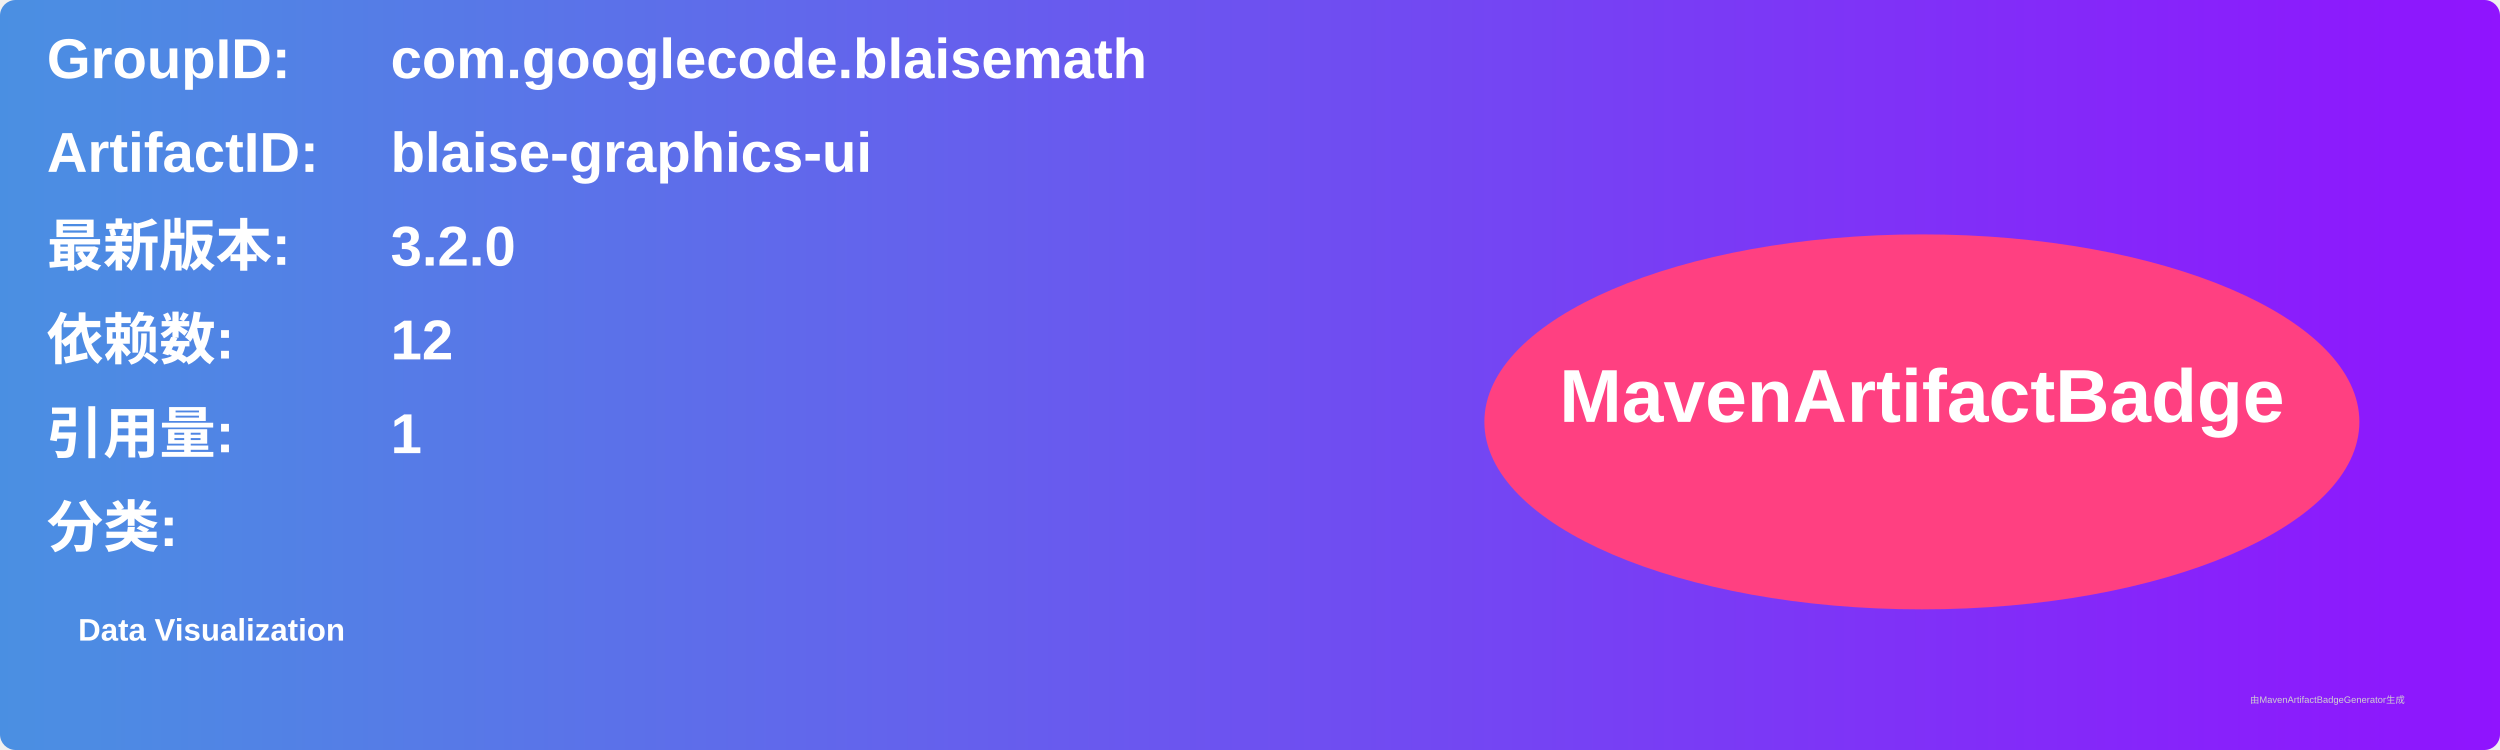
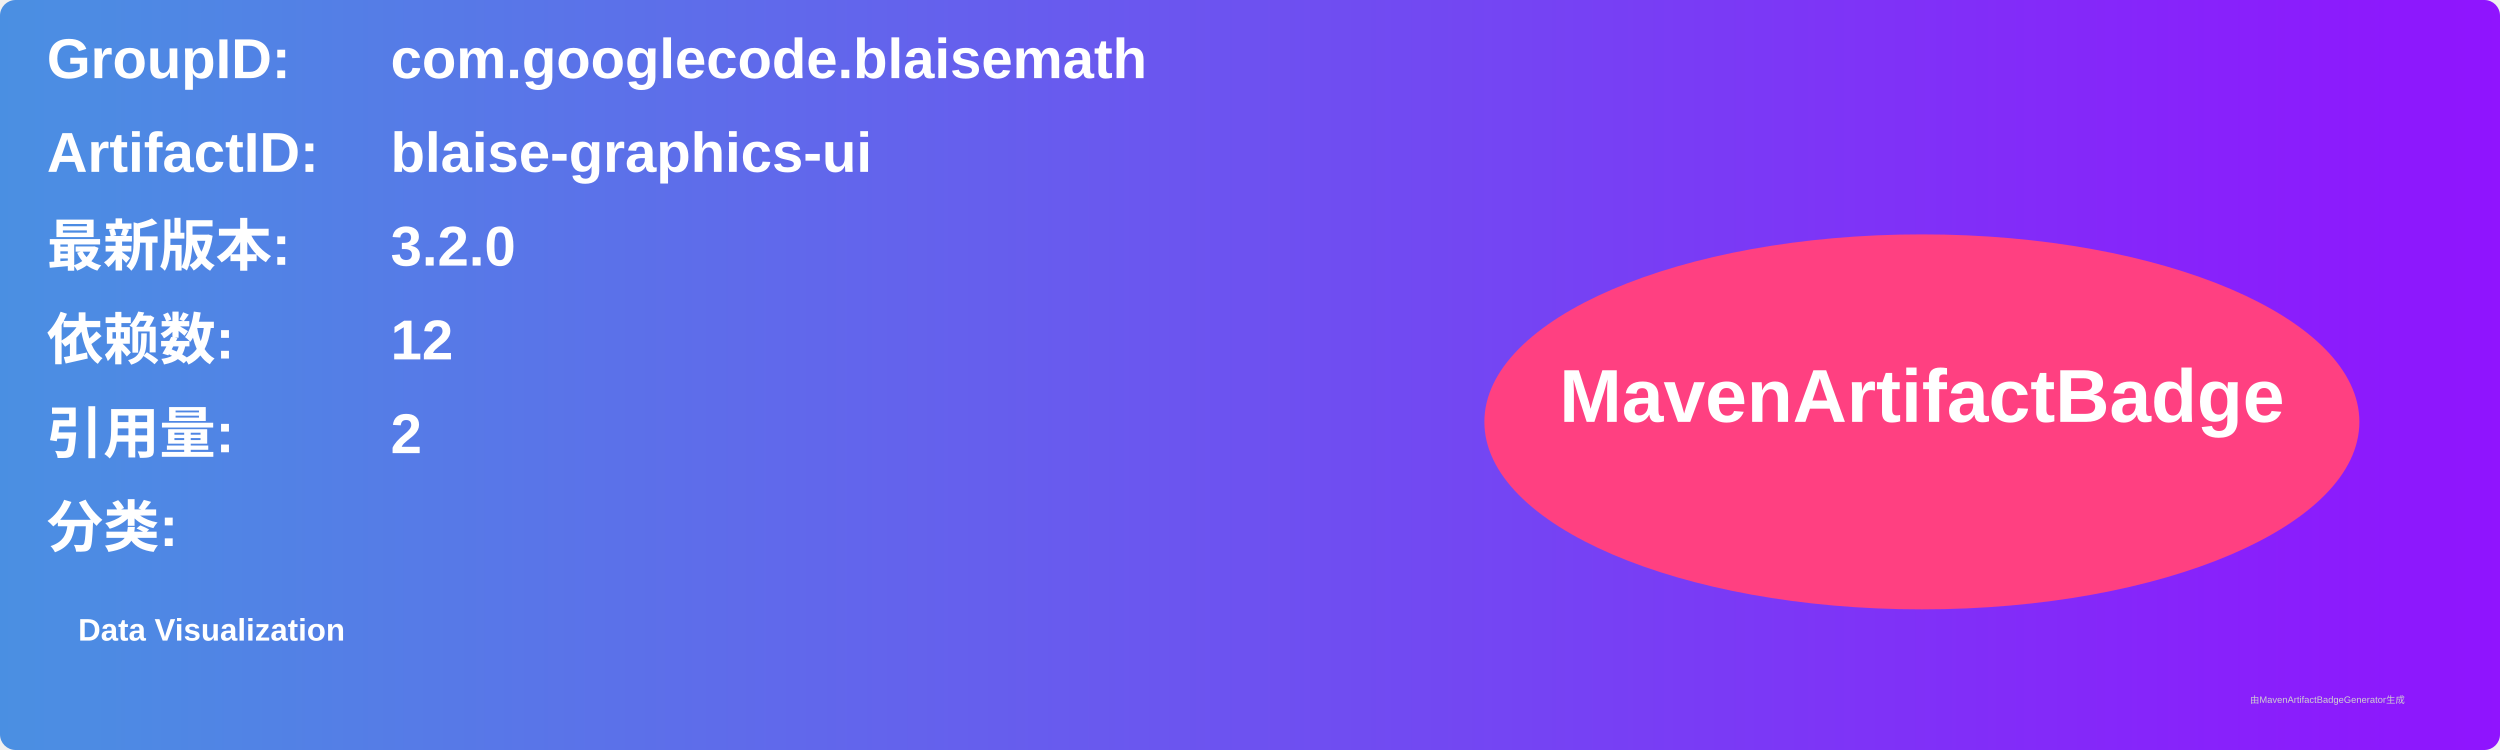
<svg xmlns="http://www.w3.org/2000/svg" width="800" height="240" viewBox="0 0 800 240">
  <linearGradient id="grad" x1="0%" y1="0%" x2="100%" y2="0%">
    <stop offset="0%" stop-color="#4a90e2" />
    <stop offset="100%" stop-color="#9013fe" />
  </linearGradient>
  <rect width="100%" height="100%" rx="5" ry="5" fill="url(#grad)" />
  <g transform="translate(15, 15)">
    <text x="0" y="10" font-family="Arial" font-size="18" fill="white" font-weight="bold" width="260">GroupID:</text>
    <text x="110" y="10" font-family="Arial" font-size="18" fill="white" font-weight="bold" width="460">com.googlecode.blaisemath</text>
    <text x="0" y="40" font-family="Arial" font-size="18" fill="white" font-weight="bold" width="260">ArtifactID:</text>
    <text x="110" y="40" font-family="Arial" font-size="18" fill="white" font-weight="bold" width="460">blaise-graphics-ui</text>
    <text x="0" y="70" font-family="Arial" font-size="18" fill="white" font-weight="bold">最新版本:</text>
    <text x="110" y="70" font-family="Arial" font-size="18" fill="white" font-weight="bold">
      <tspan font-weight="bold">3.2.0</tspan>
    </text>
    <text x="0" y="100" font-family="Arial" font-size="18" fill="white" font-weight="bold">依赖数: </text>
    <text x="110" y="100" font-family="Arial" font-size="18" fill="white">
      <tspan font-weight="bold">12</tspan>
    </text>
    <text x="0" y="130" font-family="Arial" font-size="18" fill="white" font-weight="bold">引用量: </text>
    <text x="110" y="130" font-family="Arial" font-size="18" fill="white">
-       <tspan font-weight="bold">1</tspan>
+       <tspan font-weight="bold">2</tspan>
    </text>
    <text x="0" y="160" font-family="Arial" font-size="18" fill="white" font-weight="bold">分类:</text>
    <text x="10" y="190" font-family="Arial" font-size="10" fill="white">
      <tspan font-weight="bold">Data Visualization</tspan>
    </text>
    <ellipse cx="600" cy="120" rx="140" ry="60" fill="#ff4081" />
    <text x="600" y="120" text-anchor="middle" font-family="Arial" font-size="24" fill="white" font-weight="bold">MavenArtifactBadge</text>
  </g>
  <text x="720" y="225" font-family="Arial" font-size="3" fill="#d0d0d0">由MavenArtifactBadgeGenerator生成</text>
</svg>
